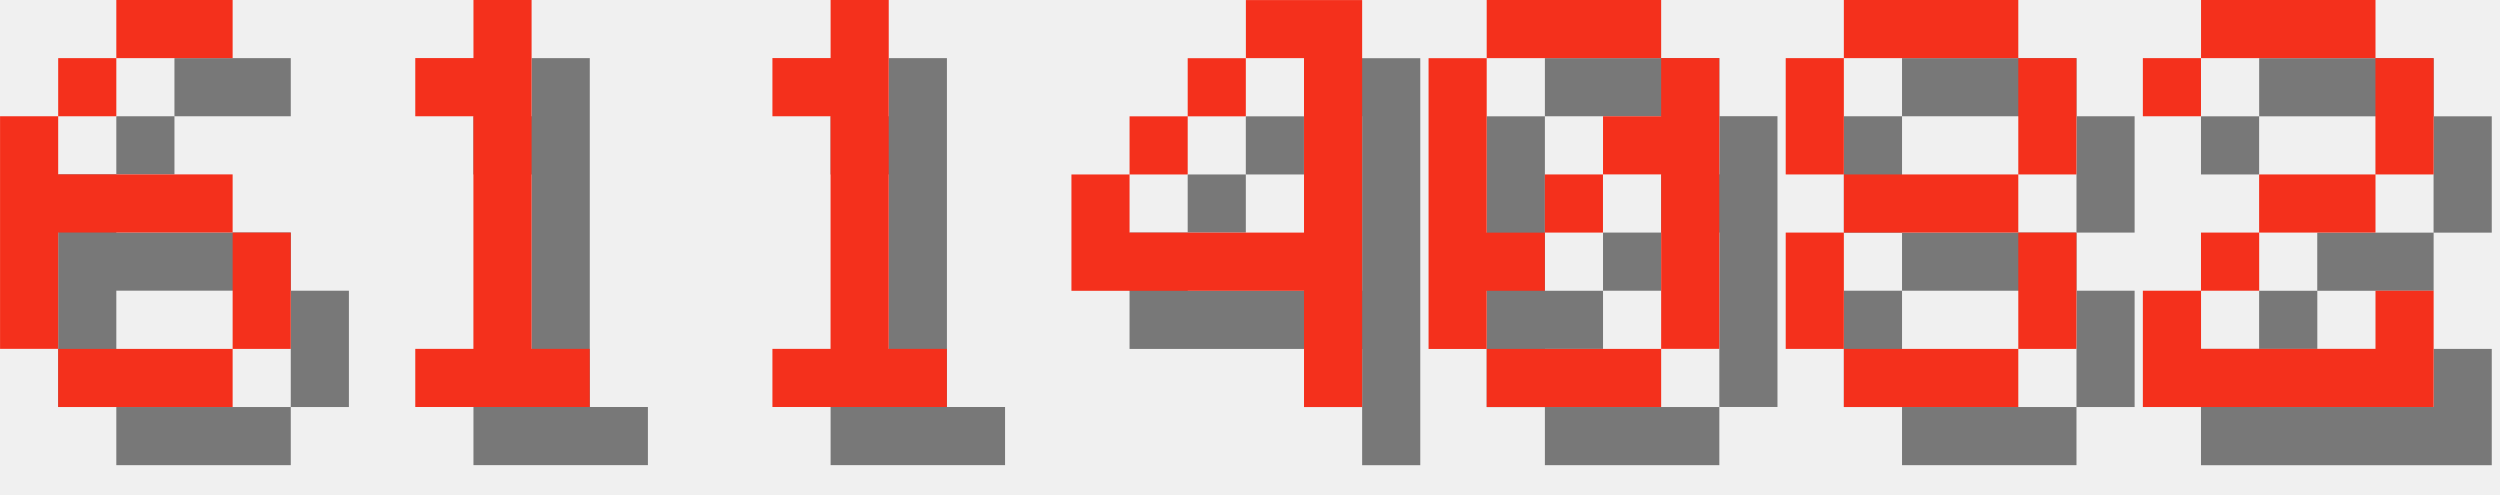
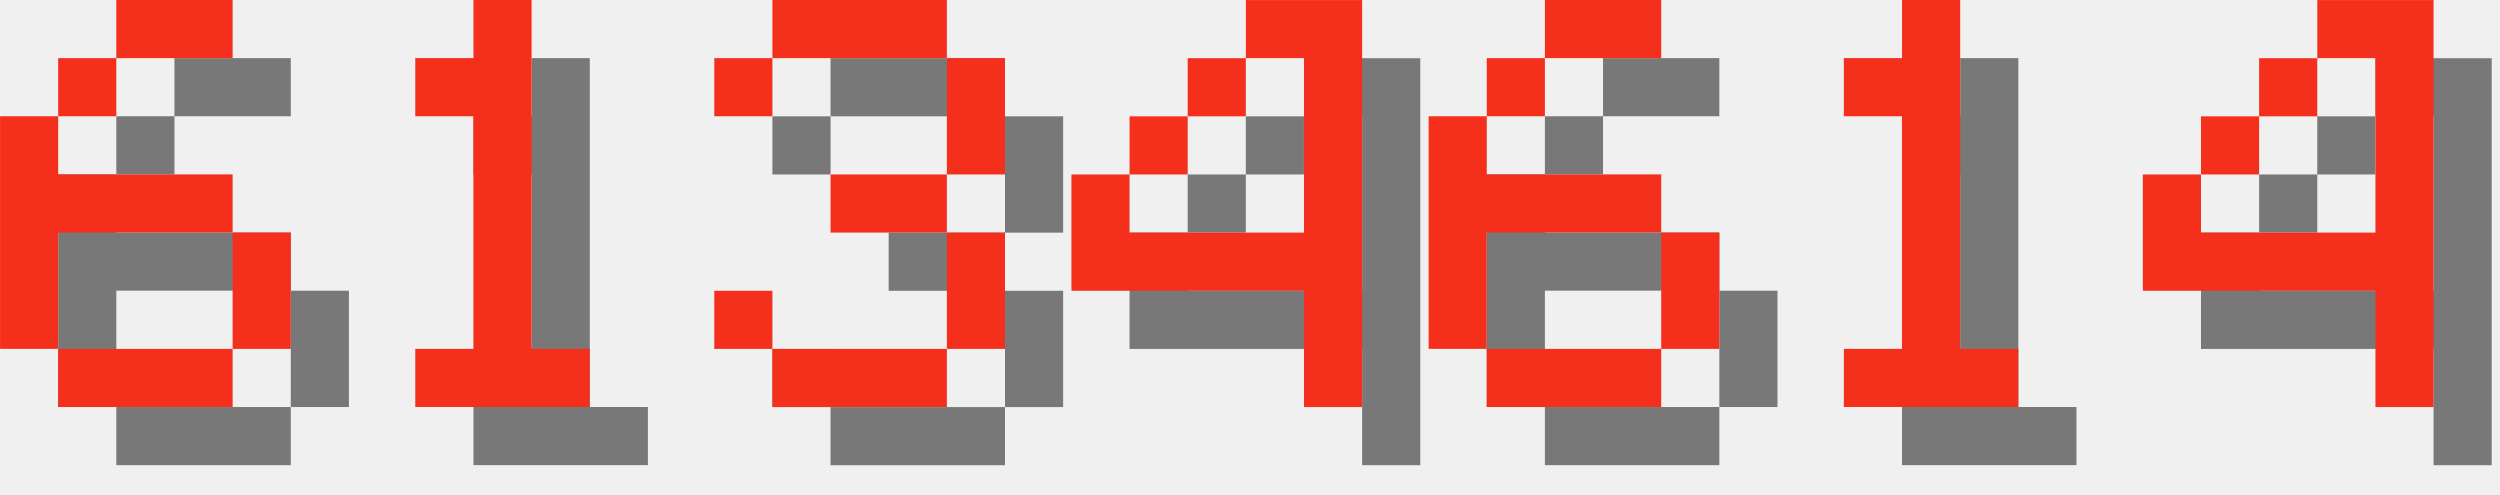
<svg xmlns="http://www.w3.org/2000/svg" version="1.1" width="182.0" height="36">
  <style>
        .text-foreground {
            fill: #F4301C;
        }
        .text-shadow {
            fill: #000000;
            fill-opacity: 0.5;
        }
    </style>
  <g class="digit" id="digit_6" transform="translate(0.0, 0), scale(4)">
    <path id="digit_6_shadow" class="text-shadow" d="m3.175 1.058v1.058h2.117v-1.058h-2.117zm0 1.058h-1.058v1.058h1.058v-1.058zm-1.058 1.058h-1.058v4.233h1.058v-2.117h3.175v-1.058h-3.175v-1.058zm3.175 2.117v2.117h1.058v-2.117h-1.058zm0 2.117h-3.175v1.058h3.175v-1.058z" fill-opacity=".5" style="paint-order:stroke fill markers" />
    <path id="digit_6_fg" class="text-foreground" d="m2.117 0v1.058h2.117v-1.058h-2.117zm0 1.058h-1.058v1.058h1.058v-1.058zm-1.058 1.058h-1.058v4.233h1.058v-2.117h3.175v-1.058h-3.175v-1.058zm3.175 2.117v2.117h1.058v-2.117h-1.058zm0 2.117h-3.175v1.058h3.175v-1.058z" fill="#fff" style="paint-order:stroke fill markers" />
  </g>
  <g class="digit" id="digit_1" transform="translate(26.0, 0), scale(4)">
    <path id="digit_1_shadow" class="text-shadow" d="m2.117 2.117v1.058h1.058v4.233h-1.058v1.058h3.175v-1.058h-1.058v-6.35h-1.058v1.058h-1.058z" fill-opacity=".5" style="paint-order:stroke fill markers" />
    <path id="digit_1_fg" class="text-foreground" d="m1.058 1.058v1.058h1.058v4.233h-1.058v1.058h3.175v-1.058h-1.058v-6.35h-1.058v1.058h-1.058z" fill="#fff" style="paint-order:stroke fill markers" />
  </g>
-   <g class="digit" id="digit_1" transform="translate(52.0, 0), scale(4)">
-     <path id="digit_1_shadow" class="text-shadow" d="m2.117 2.117v1.058h1.058v4.233h-1.058v1.058h3.175v-1.058h-1.058v-6.35h-1.058v1.058h-1.058z" fill-opacity=".5" style="paint-order:stroke fill markers" />
-     <path id="digit_1_fg" class="text-foreground" d="m1.058 1.058v1.058h1.058v4.233h-1.058v1.058h3.175v-1.058h-1.058v-6.35h-1.058v1.058h-1.058z" fill="#fff" style="paint-order:stroke fill markers" />
+   <g class="digit" id="digit_3" transform="translate(52.0, 0), scale(4)">
+     <path id="digit_3_shadow" class="text-shadow" d="m1.058 2.117v1.058h1.058v-1.058h3.175v2.117h-2.117v1.058h2.117v2.117h-3.175v-1.058h-1.058v1.058h1.058v1.058h3.175v-1.058h1.058v-2.117h-1.058v-1.058h1.058v-2.117h-1.058v-1.058h-3.175v1.058h-1.058z" fill-opacity=".5" style="paint-order:stroke fill markers" />
+     <path id="digit_3_fg" class="text-foreground" d="m0 1.058v1.058h1.058v-1.058h3.175v2.117h-2.117v1.058h2.117v2.117h-3.175v-1.058h-1.058v1.058h1.058v1.058h3.175v-1.058h1.058v-2.117h-1.058v-1.058h1.058v-2.117h-1.058v-1.058h-3.175v1.058h-1.058z" fill="#fff" style="paint-order:stroke fill markers" />
  </g>
  <g class="digit" id="digit_4" transform="translate(78.0, 0), scale(4)">
    <path id="digit_4_shadow" class="text-shadow" d="m4.233 1.058v1.058h1.058v3.175h-3.175v-1.058h-1.058v2.117h4.233v2.117h1.058v-7.408h-2.117zm-2.117 3.175h1.058v-1.058h-1.058v1.058zm1.058-1.058h1.058v-1.058h-1.058v1.058z" fill-opacity=".5" style="paint-order:stroke fill markers" />
    <path id="digit_4_fg" class="text-foreground" d="m3.175 0v1.058h1.058v3.175h-3.175v-1.058h-1.058v2.117h4.233v2.117h1.058v-7.408h-2.117zm-2.117 3.175h1.058v-1.058h-1.058v1.058zm1.058-1.058h1.058v-1.058h-1.058v1.058z" fill="#fff" style="paint-order:stroke fill markers" />
  </g>
-   <g class="digit" id="digit_0" transform="translate(104.0, 0), scale(4)">
-     <path id="digit_0_shadow" class="text-shadow" d="m2.117 1.058v1.058h3.175v-1.058h-3.175zm3.175 1.058v1.058h-1.058v1.058h1.058v3.175h1.058v-5.292h-1.058zm0 5.292h-3.175v1.058h3.175v-1.058zm-3.175 0v-1.058h1.058v-1.058h-1.058v-3.175h-1.058v5.292h1.058zm1.058-2.117h1.058v-1.058h-1.058v1.058z" fill-opacity=".5" style="paint-order:stroke fill markers" />
-     <path id="digit_0_fg" class="text-foreground" d="m1.058 0v1.058h3.175v-1.058h-3.175zm3.175 1.058v1.058h-1.058v1.058h1.058v3.175h1.058v-5.292h-1.058zm0 5.292h-3.175v1.058h3.175v-1.058zm-3.175 0v-1.058h1.058v-1.058h-1.058v-3.175h-1.058v5.292h1.058zm1.058-2.117h1.058v-1.058h-1.058v1.058z" fill="#fff" style="paint-order:stroke fill markers" />
+   <g class="digit" id="digit_6" transform="translate(104.0, 0), scale(4)">
+     <path id="digit_6_shadow" class="text-shadow" d="m3.175 1.058v1.058h2.117v-1.058h-2.117zm0 1.058h-1.058v1.058h1.058v-1.058zm-1.058 1.058h-1.058v4.233h1.058v-2.117h3.175v-1.058h-3.175v-1.058zm3.175 2.117v2.117h1.058v-2.117h-1.058zm0 2.117h-3.175v1.058h3.175v-1.058z" fill-opacity=".5" style="paint-order:stroke fill markers" />
+     <path id="digit_6_fg" class="text-foreground" d="m2.117 0v1.058h2.117v-1.058h-2.117zm0 1.058h-1.058v1.058h1.058v-1.058zm-1.058 1.058h-1.058v4.233h1.058v-2.117h3.175v-1.058h-3.175v-1.058zm3.175 2.117v2.117h1.058v-2.117h-1.058zm0 2.117h-3.175v1.058h3.175v-1.058z" fill="#fff" style="paint-order:stroke fill markers" />
  </g>
-   <g class="digit" id="digit_8" transform="translate(130.0, 0), scale(4)">
-     <path id="digit_8_shadow" class="text-shadow" d="m2.117 1.058v1.058h3.175v-1.058h-3.175zm3.175 1.058v2.117h1.058v-2.117h-1.058zm0 2.117h-3.175v1.058h3.175v-1.058zm0 1.058v2.117h1.058v-2.117h-1.058zm0 2.117h-3.175v1.058h3.175v-1.058zm-3.175 0v-2.117h-1.058v2.117h1.058zm0-3.175v-2.117h-1.058v2.117h1.058z" fill-opacity=".5" style="paint-order:stroke fill markers" />
-     <path id="digit_8_fg" class="text-foreground" d="m1.058 0v1.058h3.175v-1.058h-3.175zm3.175 1.058v2.117h1.058v-2.117h-1.058zm0 2.117h-3.175v1.058h3.175v-1.058zm0 1.058v2.117h1.058v-2.117h-1.058zm0 2.117h-3.175v1.058h3.175v-1.058zm-3.175 0v-2.117h-1.058v2.117h1.058zm0-3.175v-2.117h-1.058v2.117h1.058z" fill="#fff" style="paint-order:stroke fill markers" />
+   <g class="digit" id="digit_1" transform="translate(130.0, 0), scale(4)">
+     <path id="digit_1_shadow" class="text-shadow" d="m2.117 2.117v1.058h1.058v4.233h-1.058v1.058h3.175v-1.058h-1.058v-6.35h-1.058v1.058h-1.058z" fill-opacity=".5" style="paint-order:stroke fill markers" />
+     <path id="digit_1_fg" class="text-foreground" d="m1.058 1.058v1.058h1.058v4.233h-1.058v1.058h3.175v-1.058h-1.058v-6.35h-1.058v1.058h-1.058z" fill="#fff" style="paint-order:stroke fill markers" />
  </g>
-   <g class="digit" id="digit_2" transform="translate(156.0, 0), scale(4)">
-     <path id="digit_2_shadow" class="text-shadow" d="m1.058 2.117v1.058h1.058v-1.058h3.175v2.117h-2.117v1.058h-1.058v1.058h-1.058v2.117h5.292v-2.117h-1.058v1.058h-3.175v-1.058h1.058v-1.058h2.117v-1.058h1.058v-2.117h-1.058v-1.058h-3.175v1.058h-1.058z" fill-opacity=".5" style="paint-order:stroke fill markers" />
-     <path id="digit_2_fg" class="text-foreground" d="m0 1.058v1.058h1.058v-1.058h3.175v2.117h-2.117v1.058h-1.058v1.058h-1.058v2.117h5.292v-2.117h-1.058v1.058h-3.175v-1.058h1.058v-1.058h2.117v-1.058h1.058v-2.117h-1.058v-1.058h-3.175v1.058h-1.058z" fill="#fff" style="paint-order:stroke fill markers" />
+   <g class="digit" id="digit_4" transform="translate(156.0, 0), scale(4)">
+     <path id="digit_4_shadow" class="text-shadow" d="m4.233 1.058v1.058h1.058v3.175h-3.175v-1.058h-1.058v2.117h4.233v2.117h1.058v-7.408h-2.117zm-2.117 3.175h1.058v-1.058h-1.058v1.058zm1.058-1.058h1.058v-1.058h-1.058v1.058z" fill-opacity=".5" style="paint-order:stroke fill markers" />
+     <path id="digit_4_fg" class="text-foreground" d="m3.175 0v1.058h1.058v3.175h-3.175v-1.058h-1.058v2.117h4.233v2.117h1.058v-7.408h-2.117zm-2.117 3.175h1.058v-1.058h-1.058v1.058zm1.058-1.058h1.058v-1.058h-1.058v1.058z" fill="#fff" style="paint-order:stroke fill markers" />
  </g>
</svg>
